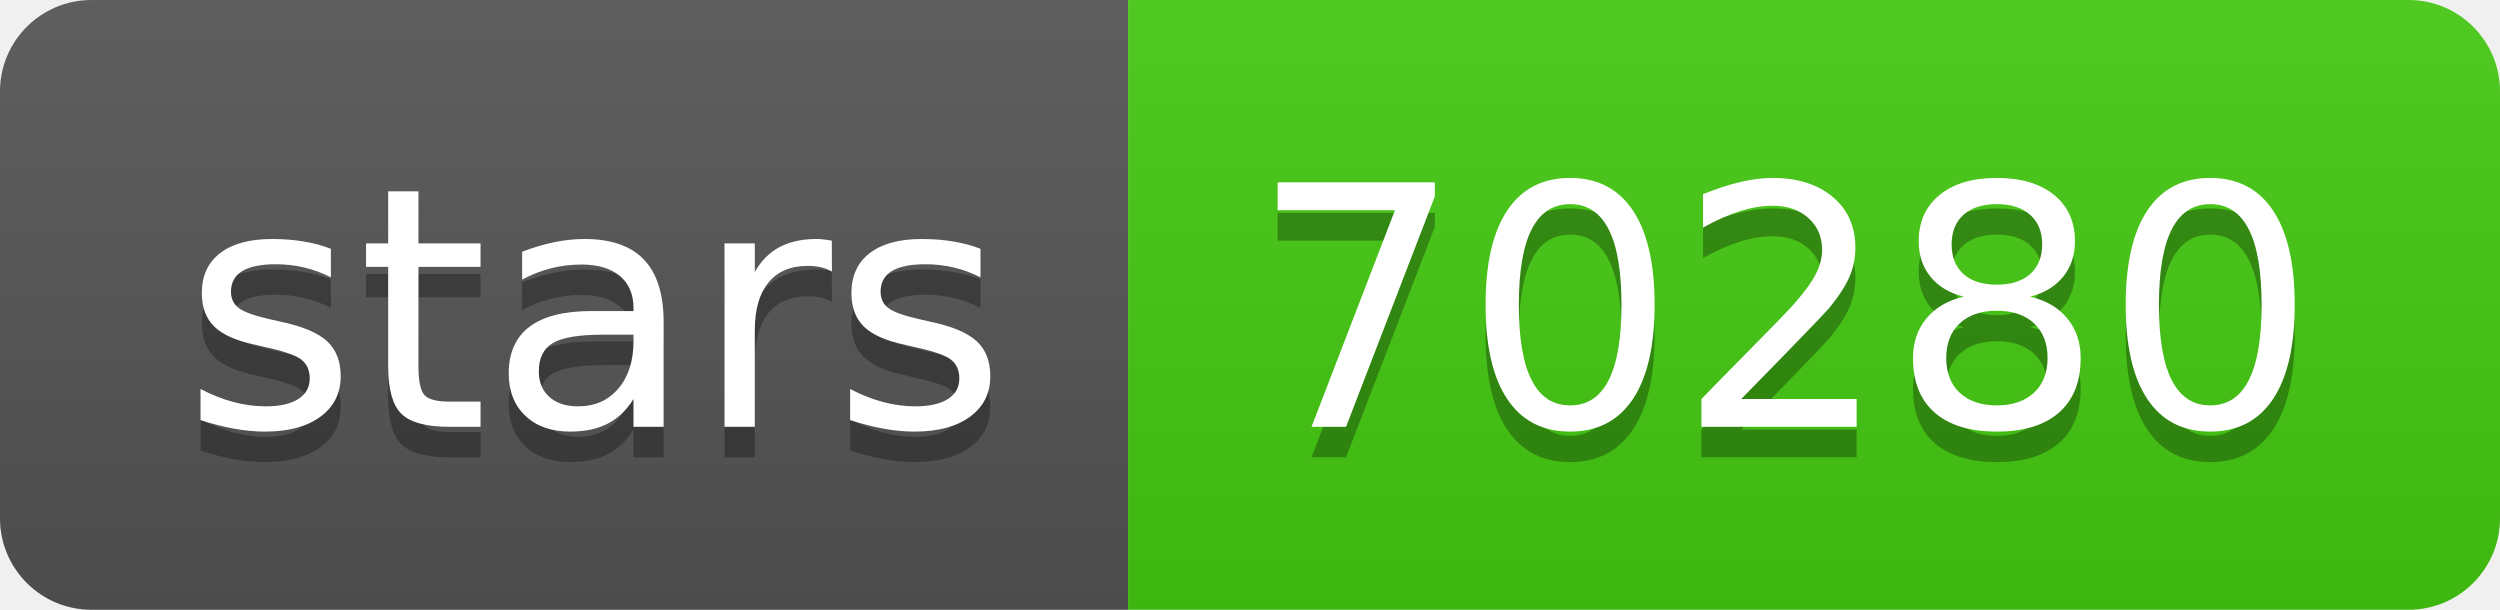
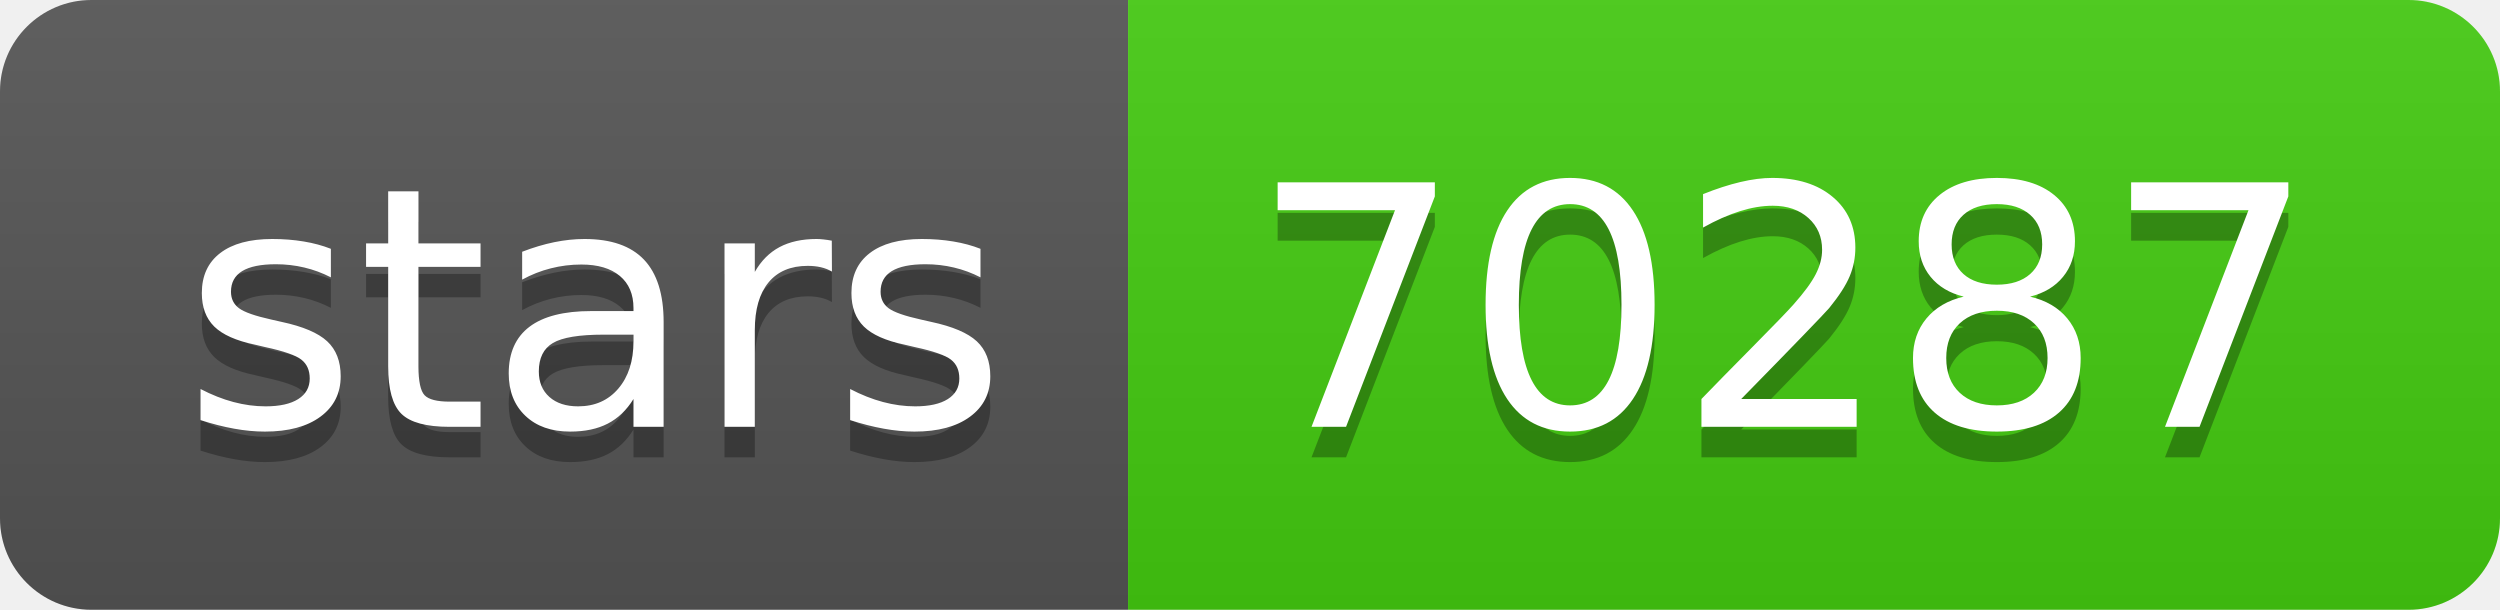
- <svg xmlns="http://www.w3.org/2000/svg" width="82" height="20" role="img" aria-label="stars: 70280">
+ <svg xmlns="http://www.w3.org/2000/svg" width="82" height="20" role="img" aria-label="stars: 70287">
  <linearGradient id="s" x2="0" y2="100%">
    <stop offset="0" stop-color="#bbb" stop-opacity=".1" />
    <stop offset="1" stop-opacity=".1" />
  </linearGradient>
  <clipPath id="r">
    <rect width="82" height="20" rx="3" fill="#fff" />
  </clipPath>
  <g clip-path="url(#r)">
    <rect width="37" height="20" fill="#555" />
    <rect x="37" width="45" height="20" fill="#4c1" />
    <rect width="82" height="20" fill="url(#s)" />
  </g>
  <g fill="#fff" text-anchor="middle" font-family="Verdana,Geneva,DejaVu Sans,sans-serif" text-rendering="geometricPrecision" font-size="110">
    <text aria-hidden="true" x="195" y="150" fill="#010101" fill-opacity=".3" transform="scale(.1)" textLength="270">stars</text>
    <text x="195" y="140" transform="scale(.1)" fill="#fff" textLength="270">stars</text>
-     <text aria-hidden="true" x="585" y="150" fill="#010101" fill-opacity=".3" transform="scale(.1)" textLength="350">70280</text>
-     <text x="585" y="140" transform="scale(.1)" fill="#fff" textLength="350">70280</text>
+     <text aria-hidden="true" x="585" y="150" fill="#010101" fill-opacity=".3" transform="scale(.1)" textLength="350">70287</text>
+     <text x="585" y="140" transform="scale(.1)" fill="#fff" textLength="350">70287</text>
  </g>
</svg>
